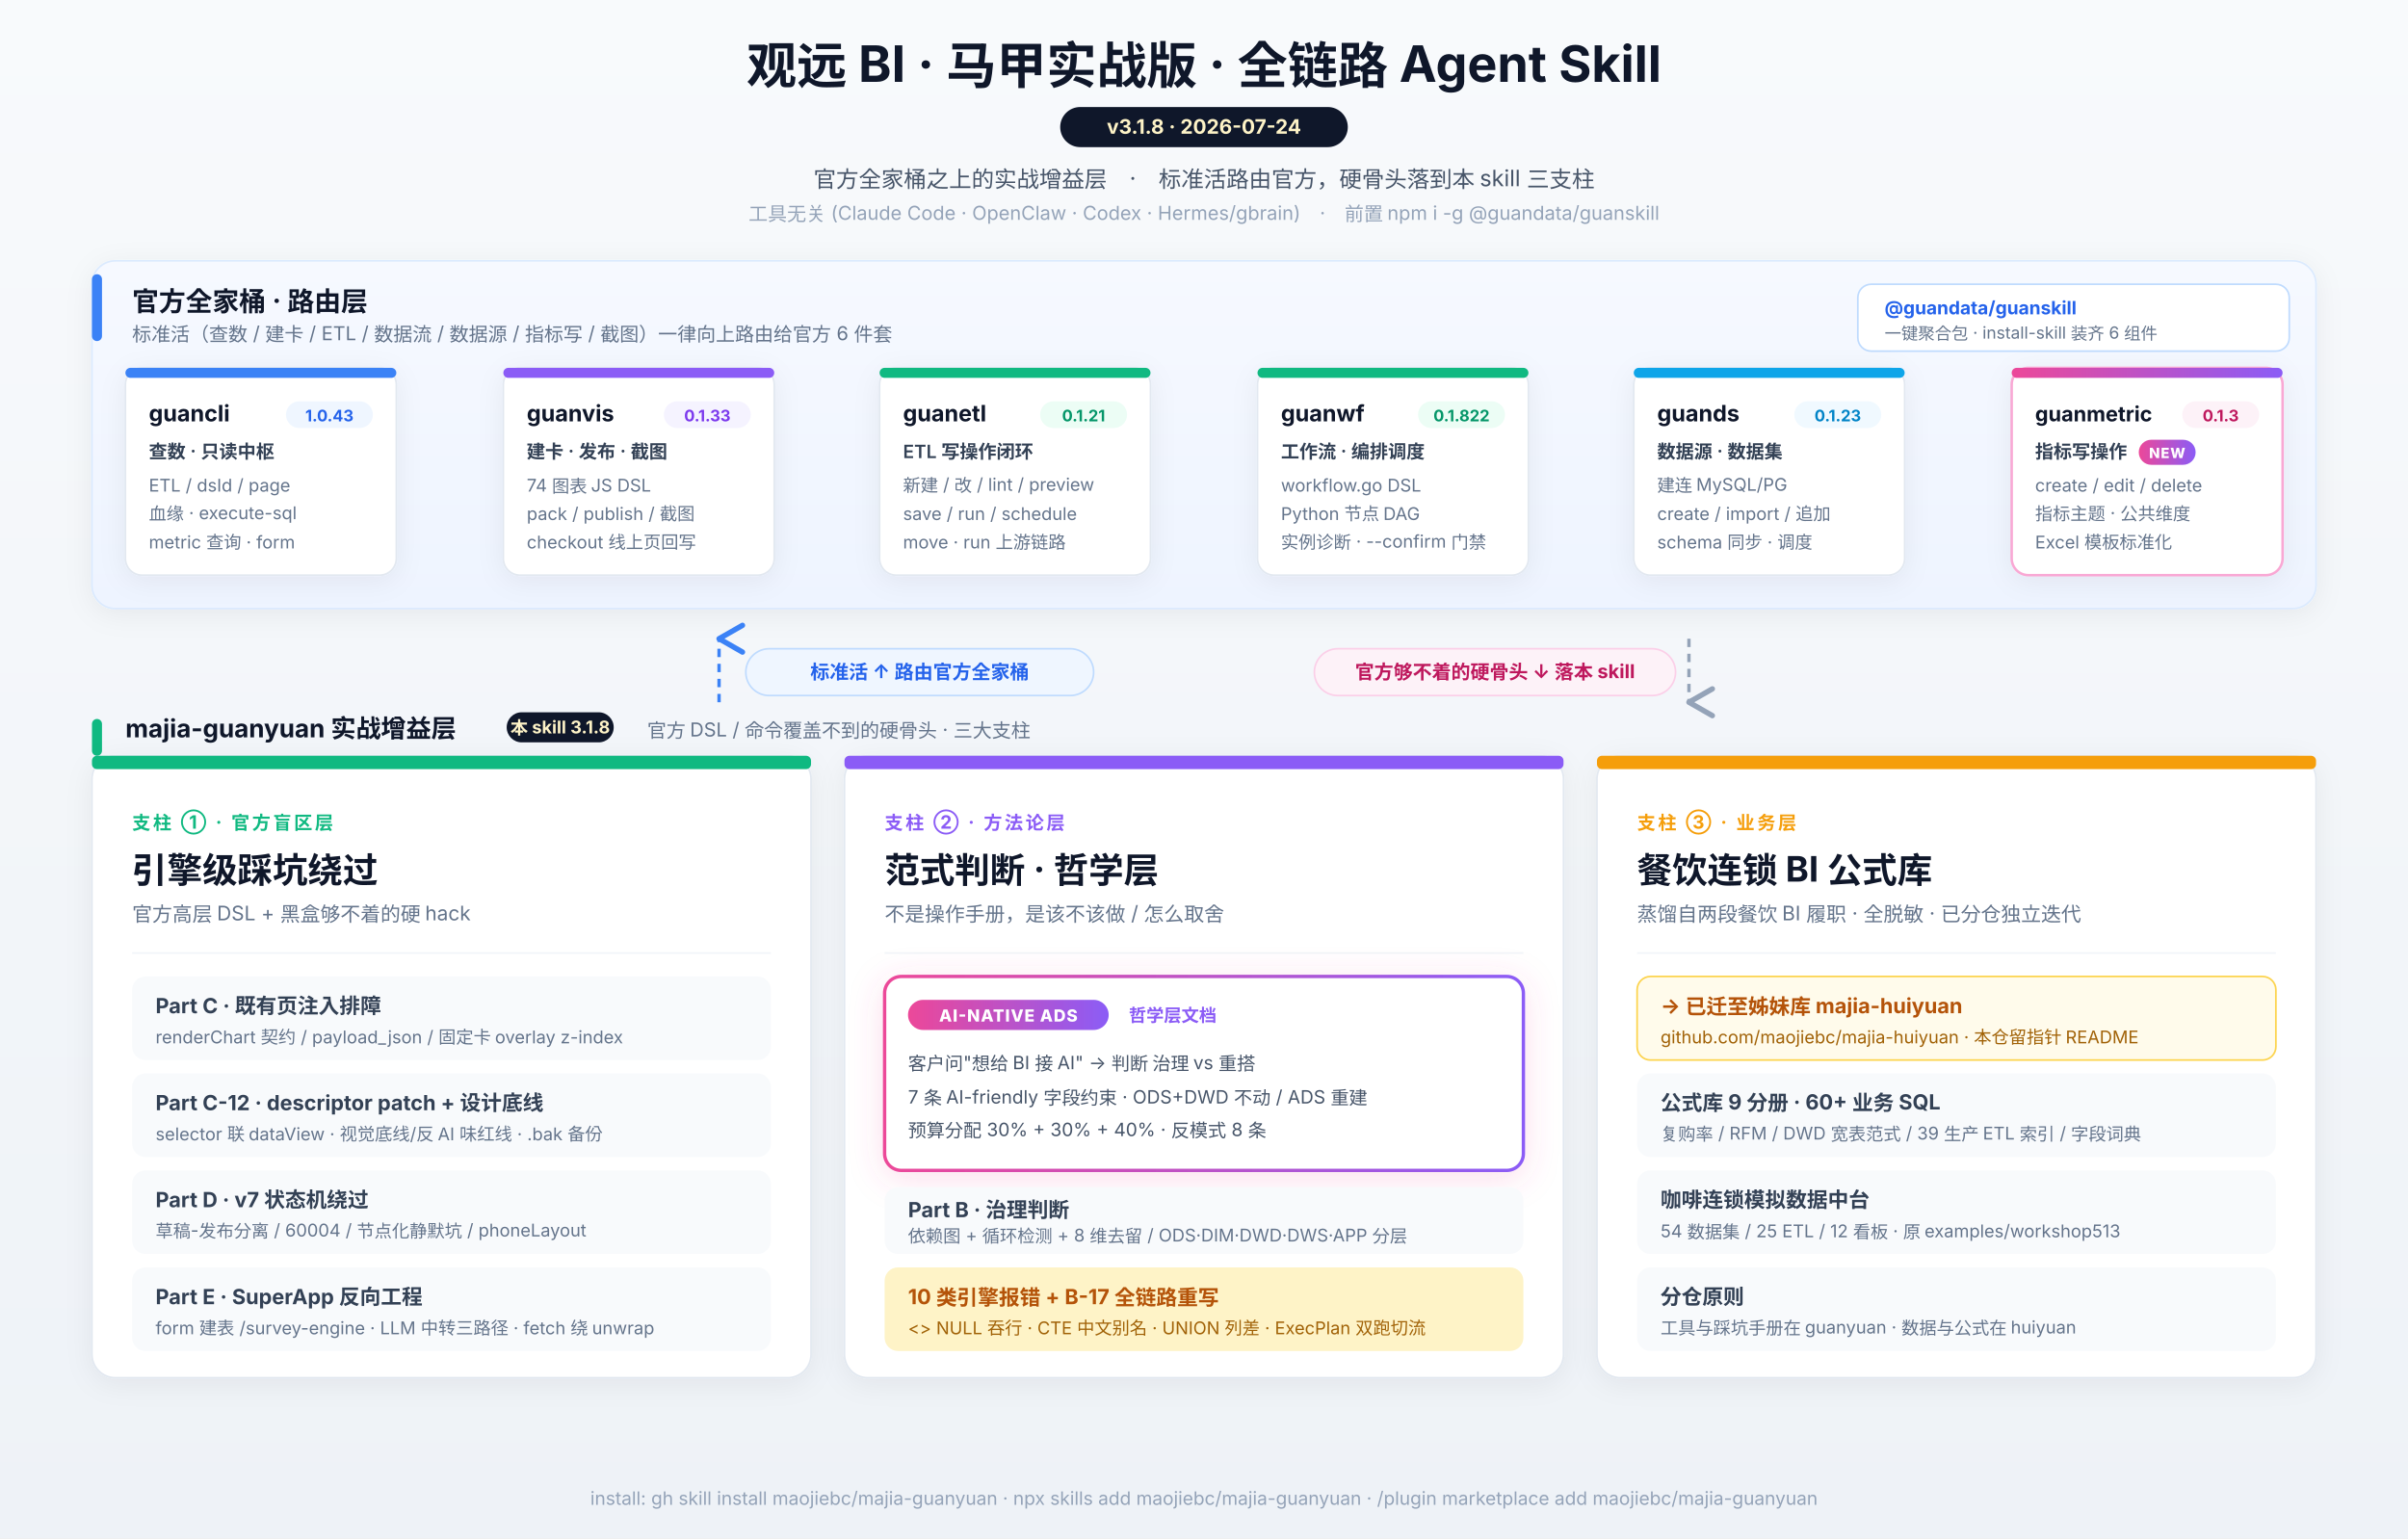
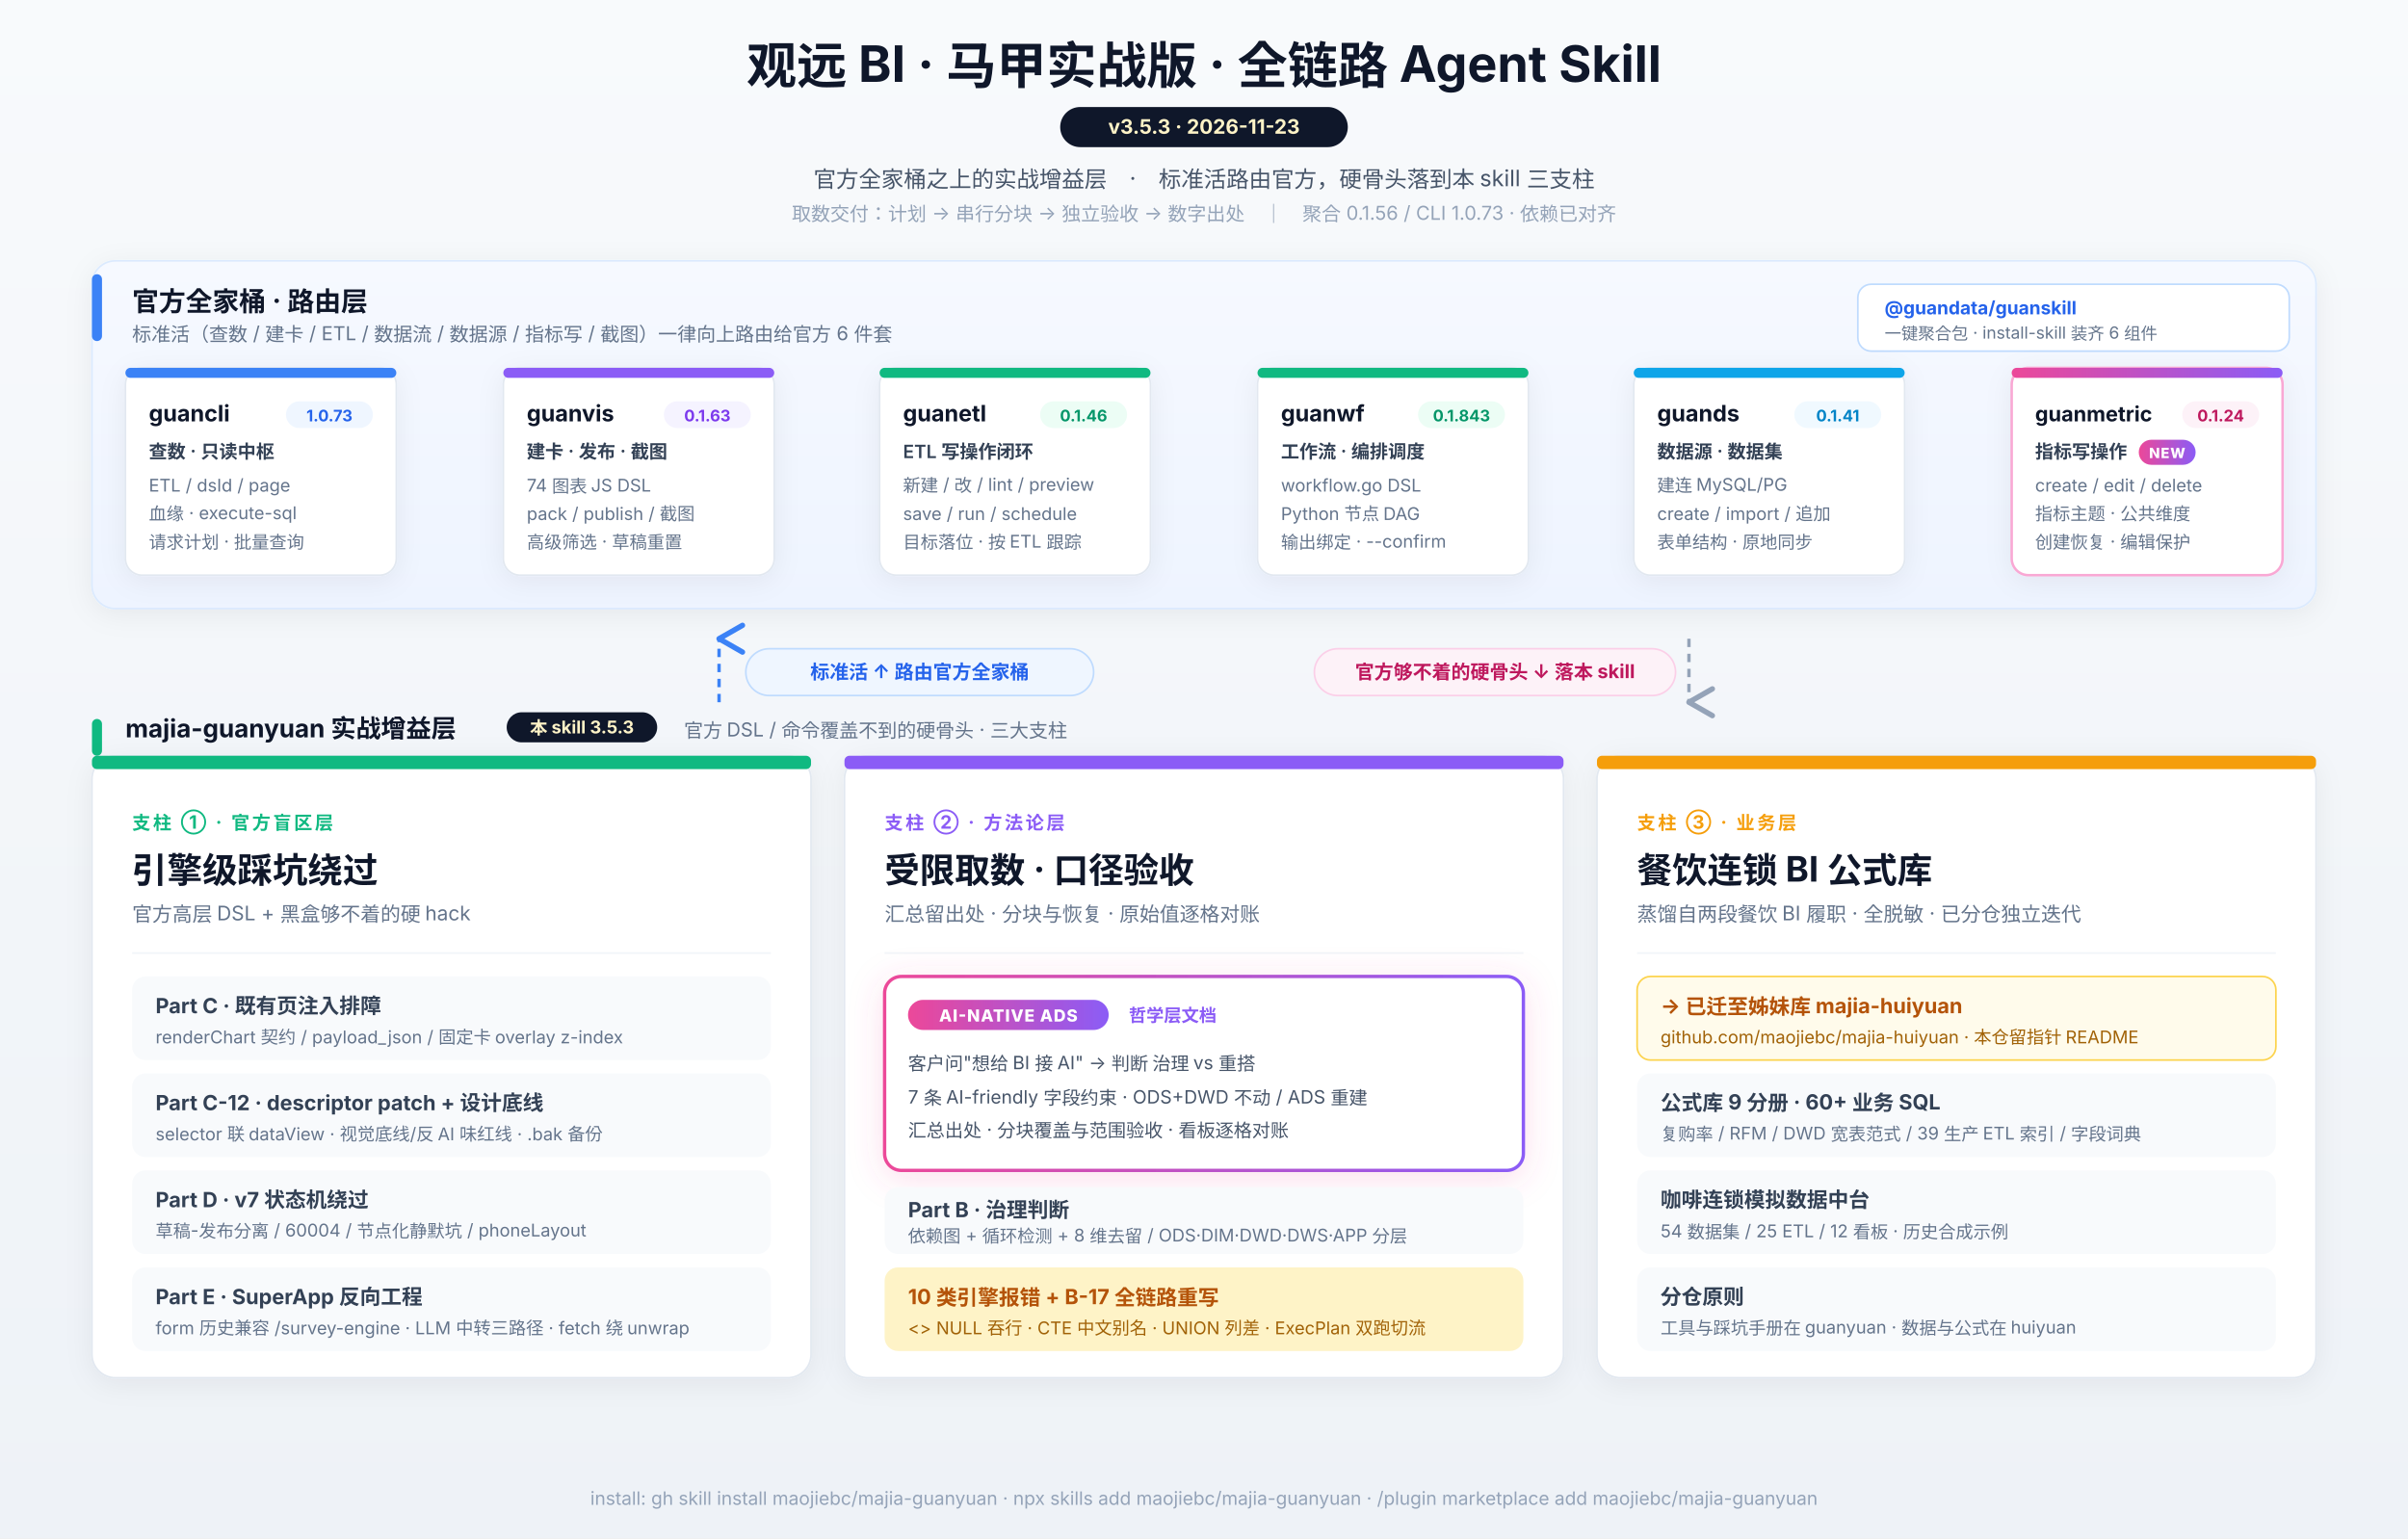
<svg xmlns="http://www.w3.org/2000/svg" viewBox="0 0 1440 920" font-family="-apple-system, 'PingFang SC', 'Segoe UI', 'Microsoft YaHei', sans-serif">
  <defs>
    <filter id="shadow" x="-20%" y="-20%" width="140%" height="140%">
      <feDropShadow dx="0" dy="3" stdDeviation="8" flood-opacity="0.06" />
    </filter>
    <filter id="newGlow" x="-20%" y="-20%" width="140%" height="140%">
      <feDropShadow dx="0" dy="4" stdDeviation="10" flood-opacity="0.18" flood-color="#ec4899" />
    </filter>
    <linearGradient id="bg" x1="0" y1="0" x2="0" y2="1">
      <stop offset="0%" stop-color="#f8fafc" />
      <stop offset="100%" stop-color="#eef2f7" />
    </linearGradient>
    <linearGradient id="newBadge" x1="0" y1="0" x2="1" y2="0">
      <stop offset="0%" stop-color="#ec4899" />
      <stop offset="100%" stop-color="#8b5cf6" />
    </linearGradient>
    <linearGradient id="officialBand" x1="0" y1="0" x2="0" y2="1">
      <stop offset="0%" stop-color="#f6f9ff" />
      <stop offset="100%" stop-color="#eef4ff" />
    </linearGradient>
    <marker id="arrowDown" markerWidth="10" markerHeight="10" refX="5" refY="8" orient="auto">
      <path d="M1 1 L5 8 L9 1" fill="none" stroke="#94a3b8" stroke-width="1.6" stroke-linecap="round" stroke-linejoin="round" />
    </marker>
    <marker id="arrowUp" markerWidth="10" markerHeight="10" refX="5" refY="2" orient="auto">
      <path d="M1 9 L5 2 L9 9" fill="none" stroke="#3b82f6" stroke-width="1.6" stroke-linecap="round" stroke-linejoin="round" />
    </marker>
  </defs>
  <rect width="1440" height="920" fill="url(#bg)" />
  <text x="720" y="50" text-anchor="middle" font-size="30" font-weight="700" fill="#0f172a">观远 BI · 马甲实战版 · 全链路 Agent Skill</text>
  <g transform="translate(720, 64)">
    <rect x="-86" y="0" width="172" height="24" rx="12" fill="#0f172a" />
-     <text x="0" y="16" text-anchor="middle" font-size="12" font-weight="700" fill="#fef3c7">v3.1.8  ·  2026-07-24</text>
+     <text x="0" y="16" text-anchor="middle" font-size="12" font-weight="700" fill="#fef3c7">v3.5.3  ·  2026-11-23</text>
  </g>
  <text x="720" y="112" text-anchor="middle" font-size="13.5" fill="#475569">官方全家桶之上的实战增益层　·　标准活路由官方，硬骨头落到本 skill 三支柱</text>
-   <text x="720" y="132" text-anchor="middle" font-size="11.5" fill="#94a3b8">工具无关 (Claude Code · OpenClaw · Codex · Hermes/gbrain)　·　前置 npm i -g @guandata/guanskill</text>
+   <text x="720" y="132" text-anchor="middle" font-size="11.5" fill="#94a3b8">取数交付：计划 → 串行分块 → 独立验收 → 数字出处　｜　聚合 0.1.56 / CLI 1.0.73 · 依赖已对齐</text>
  <g transform="translate(55, 156)">
    <rect width="1330" height="208" rx="14" fill="url(#officialBand)" stroke="#dbeafe" filter="url(#shadow)" />
    <g transform="translate(0, 8)">
      <rect width="6" height="40" rx="3" fill="#3b82f6" />
      <text x="24" y="22" font-size="16" font-weight="700" fill="#0f172a">官方全家桶 · 路由层</text>
      <text x="24" y="40" font-size="11.5" fill="#64748b">标准活（查数 / 建卡 / ETL / 数据流 / 数据源 / 指标写 / 截图）一律向上路由给官方 6 件套</text>
    </g>
    <g transform="translate(1056, 14)">
      <rect width="258" height="40" rx="8" fill="#ffffff" stroke="#bfdbfe" />
      <text x="16" y="18" font-size="11" font-weight="700" fill="#2563eb">@guandata/guanskill</text>
      <text x="16" y="33" font-size="10" fill="#64748b">一键聚合包 · install-skill 装齐 6 组件</text>
    </g>
    <g transform="translate(20, 64)">
      <rect width="162" height="124" rx="10" fill="#ffffff" stroke="#e2e8f0" filter="url(#shadow)" />
      <rect width="162" height="6" rx="3" fill="#3b82f6" />
      <text x="14" y="32" font-size="13.5" font-weight="700" fill="#0f172a">guancli</text>
      <g transform="translate(96, 20)">
        <rect width="52" height="16" rx="8" fill="#eff6ff" />
-         <text x="26" y="12" text-anchor="middle" font-size="9.5" font-weight="700" fill="#2563eb">1.0.43</text>
+         <text x="26" y="12" text-anchor="middle" font-size="9.5" font-weight="700" fill="#2563eb">1.0.73</text>
      </g>
      <text x="14" y="54" font-size="11" font-weight="600" fill="#334155">查数 · 只读中枢</text>
      <text x="14" y="74" font-size="10.5" fill="#64748b">ETL / dsId / page</text>
      <text x="14" y="91" font-size="10.5" fill="#64748b">血缘 · execute-sql</text>
-       <text x="14" y="108" font-size="10.5" fill="#64748b">metric 查询 · form</text>
+       <text x="14" y="108" font-size="10.5" fill="#64748b">请求计划 · 批量查询</text>
    </g>
    <g transform="translate(246, 64)">
      <rect width="162" height="124" rx="10" fill="#ffffff" stroke="#e2e8f0" filter="url(#shadow)" />
      <rect width="162" height="6" rx="3" fill="#8b5cf6" />
      <text x="14" y="32" font-size="13.5" font-weight="700" fill="#0f172a">guanvis</text>
      <g transform="translate(96, 20)">
        <rect width="52" height="16" rx="8" fill="#f5f3ff" />
-         <text x="26" y="12" text-anchor="middle" font-size="9.5" font-weight="700" fill="#7c3aed">0.1.33</text>
+         <text x="26" y="12" text-anchor="middle" font-size="9.5" font-weight="700" fill="#7c3aed">0.1.63</text>
      </g>
      <text x="14" y="54" font-size="11" font-weight="600" fill="#334155">建卡 · 发布 · 截图</text>
      <text x="14" y="74" font-size="10.5" fill="#64748b">74 图表 JS DSL</text>
      <text x="14" y="91" font-size="10.5" fill="#64748b">pack / publish / 截图</text>
-       <text x="14" y="108" font-size="10.5" fill="#64748b">checkout 线上页回写</text>
+       <text x="14" y="108" font-size="10.5" fill="#64748b">高级筛选 · 草稿重置</text>
    </g>
    <g transform="translate(471, 64)">
      <rect width="162" height="124" rx="10" fill="#ffffff" stroke="#e2e8f0" filter="url(#shadow)" />
      <rect width="162" height="6" rx="3" fill="#10b981" />
      <text x="14" y="32" font-size="13.5" font-weight="700" fill="#0f172a">guanetl</text>
      <g transform="translate(96, 20)">
        <rect width="52" height="16" rx="8" fill="#ecfdf5" />
-         <text x="26" y="12" text-anchor="middle" font-size="9.5" font-weight="700" fill="#059669">0.1.21</text>
+         <text x="26" y="12" text-anchor="middle" font-size="9.5" font-weight="700" fill="#059669">0.1.46</text>
      </g>
      <text x="14" y="54" font-size="11" font-weight="600" fill="#334155">ETL 写操作闭环</text>
      <text x="14" y="74" font-size="10.5" fill="#64748b">新建 / 改 / lint / preview</text>
      <text x="14" y="91" font-size="10.5" fill="#64748b">save / run / schedule</text>
-       <text x="14" y="108" font-size="10.5" fill="#64748b">move · run 上游链路</text>
+       <text x="14" y="108" font-size="10.5" fill="#64748b">目标落位 · 按 ETL 跟踪</text>
    </g>
    <g transform="translate(697, 64)">
      <rect width="162" height="124" rx="10" fill="#ffffff" stroke="#e2e8f0" filter="url(#shadow)" />
      <rect width="162" height="6" rx="3" fill="#10b981" />
      <text x="14" y="32" font-size="13.5" font-weight="700" fill="#0f172a">guanwf</text>
      <g transform="translate(96, 20)">
        <rect width="52" height="16" rx="8" fill="#ecfdf5" />
-         <text x="26" y="12" text-anchor="middle" font-size="9.5" font-weight="700" fill="#059669">0.1.822</text>
+         <text x="26" y="12" text-anchor="middle" font-size="9.5" font-weight="700" fill="#059669">0.1.843</text>
      </g>
      <text x="14" y="54" font-size="11" font-weight="600" fill="#334155">工作流 · 编排调度</text>
      <text x="14" y="74" font-size="10.5" fill="#64748b">workflow.go DSL</text>
      <text x="14" y="91" font-size="10.5" fill="#64748b">Python 节点 DAG</text>
-       <text x="14" y="108" font-size="10.5" fill="#64748b">实例诊断 · --confirm 门禁</text>
+       <text x="14" y="108" font-size="10.5" fill="#64748b">输出绑定 · --confirm</text>
    </g>
    <g transform="translate(922, 64)">
      <rect width="162" height="124" rx="10" fill="#ffffff" stroke="#e2e8f0" filter="url(#shadow)" />
      <rect width="162" height="6" rx="3" fill="#0ea5e9" />
      <text x="14" y="32" font-size="13.5" font-weight="700" fill="#0f172a">guands</text>
      <g transform="translate(96, 20)">
        <rect width="52" height="16" rx="8" fill="#f0f9ff" />
-         <text x="26" y="12" text-anchor="middle" font-size="9.5" font-weight="700" fill="#0284c7">0.1.23</text>
+         <text x="26" y="12" text-anchor="middle" font-size="9.5" font-weight="700" fill="#0284c7">0.1.41</text>
      </g>
      <text x="14" y="54" font-size="11" font-weight="600" fill="#334155">数据源 · 数据集</text>
      <text x="14" y="74" font-size="10.5" fill="#64748b">建连 MySQL/PG</text>
      <text x="14" y="91" font-size="10.5" fill="#64748b">create / import / 追加</text>
-       <text x="14" y="108" font-size="10.5" fill="#64748b">schema 同步 · 调度</text>
+       <text x="14" y="108" font-size="10.5" fill="#64748b">表单结构 · 原地同步</text>
    </g>
    <g transform="translate(1148, 64)">
      <rect width="162" height="124" rx="10" fill="#ffffff" stroke="#f9a8d4" stroke-width="1.5" filter="url(#shadow)" />
      <rect width="162" height="6" rx="3" fill="url(#newBadge)" />
      <text x="14" y="32" font-size="12.5" font-weight="700" fill="#0f172a">guanmetric</text>
      <g transform="translate(102, 20)">
        <rect width="46" height="16" rx="8" fill="#fdf2f8" />
-         <text x="23" y="12" text-anchor="middle" font-size="9.5" font-weight="700" fill="#be185d">0.1.3</text>
+         <text x="23" y="12" text-anchor="middle" font-size="9.5" font-weight="700" fill="#be185d">0.1.24</text>
      </g>
      <text x="14" y="54" font-size="11" font-weight="600" fill="#334155">指标写操作</text>
      <g transform="translate(76, 43)">
        <rect width="34" height="15" rx="7.5" fill="url(#newBadge)" />
        <text x="17" y="11" text-anchor="middle" font-size="8.5" font-weight="800" fill="#ffffff" letter-spacing="0.5">NEW</text>
      </g>
      <text x="14" y="74" font-size="10.5" fill="#64748b">create / edit / delete</text>
      <text x="14" y="91" font-size="10.5" fill="#64748b">指标主题 · 公共维度</text>
-       <text x="14" y="108" font-size="10.5" fill="#64748b">Excel 模板标准化</text>
+       <text x="14" y="108" font-size="10.5" fill="#64748b">创建恢复 · 编辑保护</text>
    </g>
  </g>
  <g transform="translate(0, 376)">
    <line x1="430" y1="44" x2="430" y2="6" stroke="#3b82f6" stroke-width="2" stroke-dasharray="5 4" marker-end="url(#arrowUp)" />
    <g transform="translate(446, 12)">
      <rect width="208" height="28" rx="14" fill="#eff6ff" stroke="#bfdbfe" />
      <text x="104" y="18" text-anchor="middle" font-size="11.5" font-weight="700" fill="#2563eb">标准活 ↑ 路由官方全家桶</text>
    </g>
    <line x1="1010" y1="6" x2="1010" y2="44" stroke="#94a3b8" stroke-width="2" stroke-dasharray="5 4" marker-end="url(#arrowDown)" />
    <g transform="translate(786, 12)">
      <rect width="216" height="28" rx="14" fill="#fdf2f8" stroke="#fbcfe8" />
      <text x="108" y="18" text-anchor="middle" font-size="11.5" font-weight="700" fill="#be185d">官方够不着的硬骨头 ↓ 落本 skill</text>
    </g>
  </g>
  <g transform="translate(55, 430)">
    <rect width="6" height="22" rx="3" fill="#10b981" />
    <text x="20" y="11" font-size="15" font-weight="700" fill="#0f172a">majia-guanyuan 实战增益层</text>
    <g transform="translate(248, -4)">
-       <rect width="64" height="18" rx="9" fill="#0f172a" />
-       <text x="32" y="13" text-anchor="middle" font-size="10.5" font-weight="700" fill="#fef3c7">本 skill 3.1.8</text>
-     </g>
-     <text x="332" y="11" font-size="11.5" fill="#64748b">官方 DSL / 命令覆盖不到的硬骨头 · 三大支柱</text>
+       <rect width="90" height="18" rx="9" fill="#0f172a" />
+       <text x="45" y="13" text-anchor="middle" font-size="10.5" font-weight="700" fill="#fef3c7">本 skill 3.5.3</text>
+     </g>
+     <text x="354" y="11" font-size="11.5" fill="#64748b">官方 DSL / 命令覆盖不到的硬骨头 · 三大支柱</text>
  </g>
  <g transform="translate(55, 452)">
    <rect width="430" height="372" rx="14" fill="#ffffff" stroke="#e2e8f0" filter="url(#shadow)" />
    <rect width="430" height="8" rx="3" fill="#10b981" />
    <text x="24" y="44" font-size="11" fill="#10b981" font-weight="700" letter-spacing="1.5">支柱 ① · 官方盲区层</text>
    <text x="24" y="76" font-size="21" font-weight="700" fill="#0f172a">引擎级踩坑绕过</text>
    <text x="24" y="99" font-size="12" fill="#64748b">官方高层 DSL + 黑盒够不着的硬 hack</text>
    <line x1="24" y1="118" x2="406" y2="118" stroke="#f1f5f9" />
    <g transform="translate(24, 132)">
      <rect width="382" height="50" rx="8" fill="#f8fafc" />
      <text x="14" y="22" font-size="12.5" font-weight="700" fill="#334155">Part C · 既有页注入排障</text>
      <text x="14" y="40" font-size="10.5" fill="#64748b">renderChart 契约 / payload_json / 固定卡 overlay z-index</text>
    </g>
    <g transform="translate(24, 190)">
      <rect width="382" height="50" rx="8" fill="#f8fafc" />
      <text x="14" y="22" font-size="12.5" font-weight="700" fill="#334155">Part C-12 · descriptor patch + 设计底线</text>
      <text x="14" y="40" font-size="10.5" fill="#64748b">selector 联 dataView · 视觉底线/反 AI 味红线 · .bak 备份</text>
    </g>
    <g transform="translate(24, 248)">
      <rect width="382" height="50" rx="8" fill="#f8fafc" />
      <text x="14" y="22" font-size="12.5" font-weight="700" fill="#334155">Part D · v7 状态机绕过</text>
      <text x="14" y="40" font-size="10.5" fill="#64748b">草稿-发布分离 / 60004 / 节点化静默坑 / phoneLayout</text>
    </g>
    <g transform="translate(24, 306)">
      <rect width="382" height="50" rx="8" fill="#f8fafc" />
      <text x="14" y="22" font-size="12.5" font-weight="700" fill="#334155">Part E · SuperApp 反向工程</text>
-       <text x="14" y="40" font-size="10.5" fill="#64748b">form 建表 /survey-engine · LLM 中转三路径 · fetch 绕 unwrap</text>
+       <text x="14" y="40" font-size="10.5" fill="#64748b">form 历史兼容 /survey-engine · LLM 中转三路径 · fetch 绕 unwrap</text>
    </g>
  </g>
  <g transform="translate(505, 452)">
    <rect width="430" height="372" rx="14" fill="#ffffff" stroke="#e2e8f0" filter="url(#shadow)" />
    <rect width="430" height="8" rx="3" fill="#8b5cf6" />
    <text x="24" y="44" font-size="11" fill="#8b5cf6" font-weight="700" letter-spacing="1.5">支柱 ② · 方法论层</text>
-     <text x="24" y="76" font-size="21" font-weight="700" fill="#0f172a">范式判断 · 哲学层</text>
-     <text x="24" y="99" font-size="12" fill="#64748b">不是操作手册，是该不该做 / 怎么取舍</text>
+     <text x="24" y="76" font-size="21" font-weight="700" fill="#0f172a">受限取数 · 口径验收</text>
+     <text x="24" y="99" font-size="12" fill="#64748b">汇总留出处 · 分块与恢复 · 原始值逐格对账</text>
    <line x1="24" y1="118" x2="406" y2="118" stroke="#f1f5f9" />
    <g transform="translate(24, 132)" filter="url(#newGlow)">
      <rect width="382" height="116" rx="10" fill="#ffffff" stroke="url(#newBadge)" stroke-width="2" />
      <g transform="translate(14, 14)">
        <rect width="120" height="18" rx="9" fill="url(#newBadge)" />
        <text x="60" y="13" text-anchor="middle" font-size="10" font-weight="800" fill="#ffffff" letter-spacing="0.5">AI-NATIVE ADS</text>
      </g>
      <text x="146" y="27" font-size="10.5" fill="#8b5cf6" font-weight="600">哲学层文档</text>
      <text x="14" y="56" font-size="11" fill="#475569">客户问"想给 BI 接 AI" → 判断 治理 vs 重搭</text>
      <text x="14" y="76" font-size="11" fill="#475569">7 条 AI-friendly 字段约束 · ODS+DWD 不动 / ADS 重建</text>
-       <text x="14" y="96" font-size="11" fill="#475569">预算分配 30% + 30% + 40% · 反模式 8 条</text>
+       <text x="14" y="96" font-size="11" fill="#475569">汇总出处 · 分块覆盖与范围验收 · 看板逐格对账</text>
    </g>
    <g transform="translate(24, 258)">
      <rect width="382" height="40" rx="8" fill="#f8fafc" />
      <text x="14" y="18" font-size="12.5" font-weight="700" fill="#334155">Part B · 治理判断</text>
      <text x="14" y="33" font-size="10.5" fill="#64748b">依赖图 + 循环检测 + 8 维去留 / ODS·DIM·DWD·DWS·APP 分层</text>
    </g>
    <g transform="translate(24, 306)">
      <rect width="382" height="50" rx="8" fill="#fef3c7" />
      <text x="14" y="22" font-size="12.5" font-weight="700" fill="#b45309">10 类引擎报错 + B-17 全链路重写</text>
      <text x="14" y="40" font-size="10.5" fill="#a16207">&lt;&gt; NULL 吞行 · CTE 中文别名 · UNION 列差 · ExecPlan 双跑切流</text>
    </g>
  </g>
  <g transform="translate(955, 452)">
    <rect width="430" height="372" rx="14" fill="#ffffff" stroke="#e2e8f0" filter="url(#shadow)" />
    <rect width="430" height="8" rx="3" fill="#f59e0b" />
    <text x="24" y="44" font-size="11" fill="#f59e0b" font-weight="700" letter-spacing="1.5">支柱 ③ · 业务层</text>
    <text x="24" y="76" font-size="21" font-weight="700" fill="#0f172a">餐饮连锁 BI 公式库</text>
    <text x="24" y="99" font-size="12" fill="#64748b">蒸馏自两段餐饮 BI 履职 · 全脱敏 · 已分仓独立迭代</text>
    <line x1="24" y1="118" x2="406" y2="118" stroke="#f1f5f9" />
    <g transform="translate(24, 132)">
      <rect width="382" height="50" rx="8" fill="#fffbeb" stroke="#fcd34d" />
      <text x="14" y="22" font-size="12.5" font-weight="700" fill="#b45309">→ 已迁至姊妹库 majia-huiyuan</text>
      <text x="14" y="40" font-size="10.5" fill="#a16207">github.com/maojiebc/majia-huiyuan · 本仓留指针 README</text>
    </g>
    <g transform="translate(24, 190)">
      <rect width="382" height="50" rx="8" fill="#f8fafc" />
      <text x="14" y="22" font-size="12.5" font-weight="700" fill="#334155">公式库 9 分册 · 60+ 业务 SQL</text>
      <text x="14" y="40" font-size="10.5" fill="#64748b">复购率 / RFM / DWD 宽表范式 / 39 生产 ETL 索引 / 字段词典</text>
    </g>
    <g transform="translate(24, 248)">
      <rect width="382" height="50" rx="8" fill="#f8fafc" />
      <text x="14" y="22" font-size="12.5" font-weight="700" fill="#334155">咖啡连锁模拟数据中台</text>
-       <text x="14" y="40" font-size="10.5" fill="#64748b">54 数据集 / 25 ETL / 12 看板 · 原 examples/workshop513</text>
+       <text x="14" y="40" font-size="10.5" fill="#64748b">54 数据集 / 25 ETL / 12 看板 · 历史合成示例</text>
    </g>
    <g transform="translate(24, 306)">
      <rect width="382" height="50" rx="8" fill="#f8fafc" />
      <text x="14" y="22" font-size="12.5" font-weight="700" fill="#334155">分仓原则</text>
      <text x="14" y="40" font-size="10.5" fill="#64748b">工具与踩坑手册在 guanyuan · 数据与公式在 huiyuan</text>
    </g>
  </g>
  <text x="720" y="900" text-anchor="middle" font-size="11" fill="#94a3b8">install: gh skill install maojiebc/majia-guanyuan · npx skills add maojiebc/majia-guanyuan · /plugin marketplace add maojiebc/majia-guanyuan</text>
</svg>
